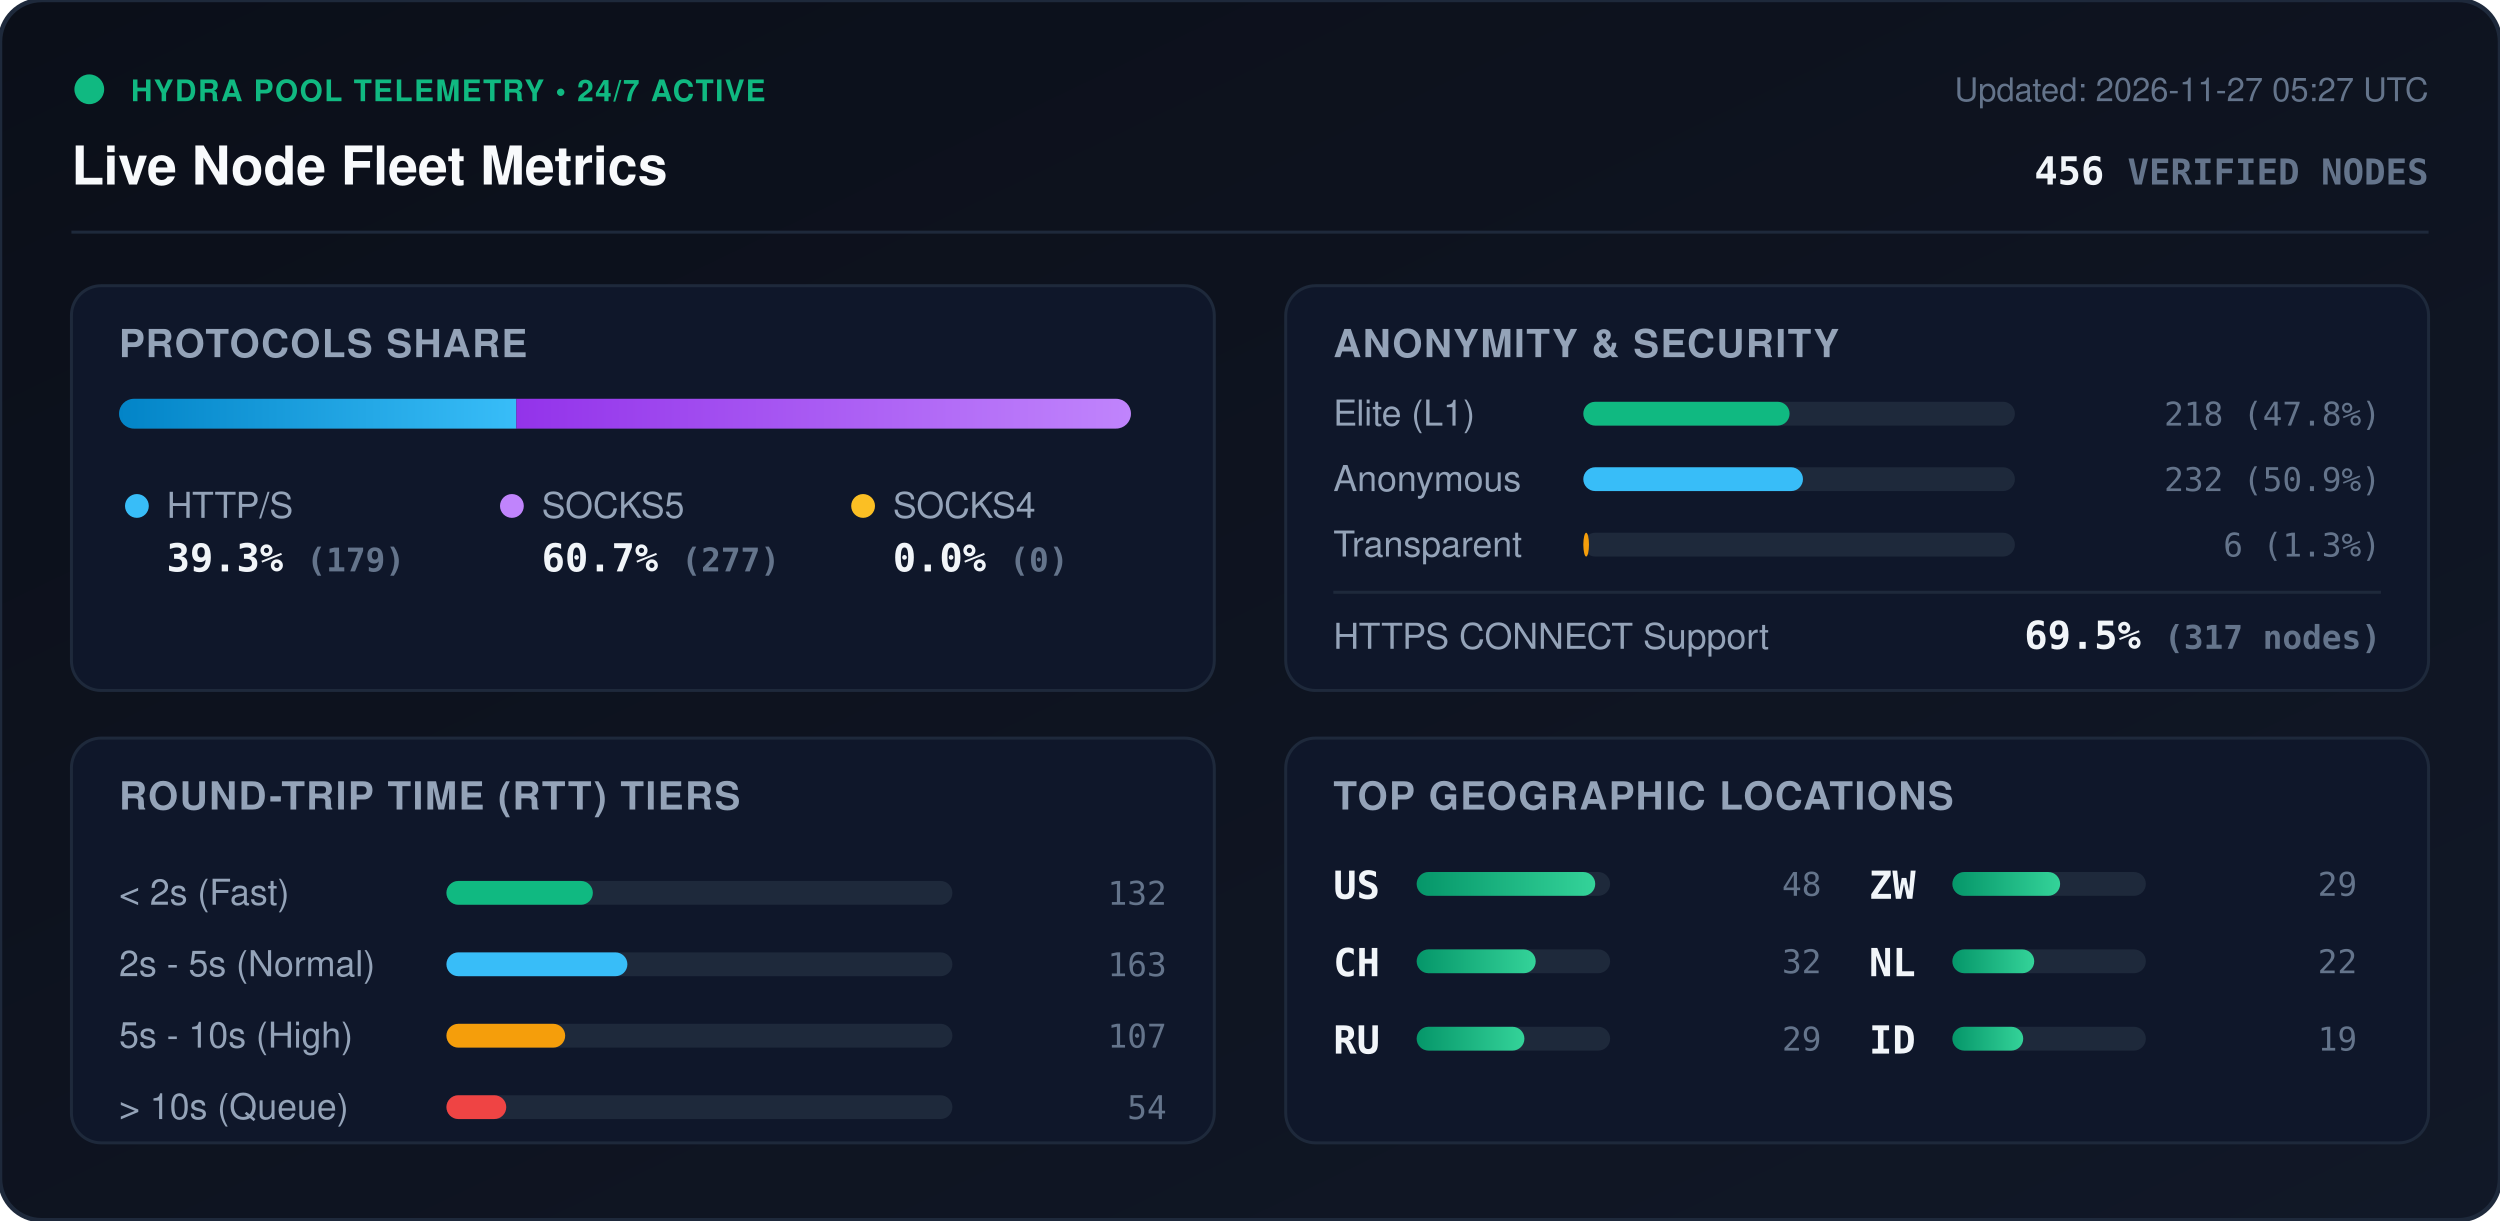
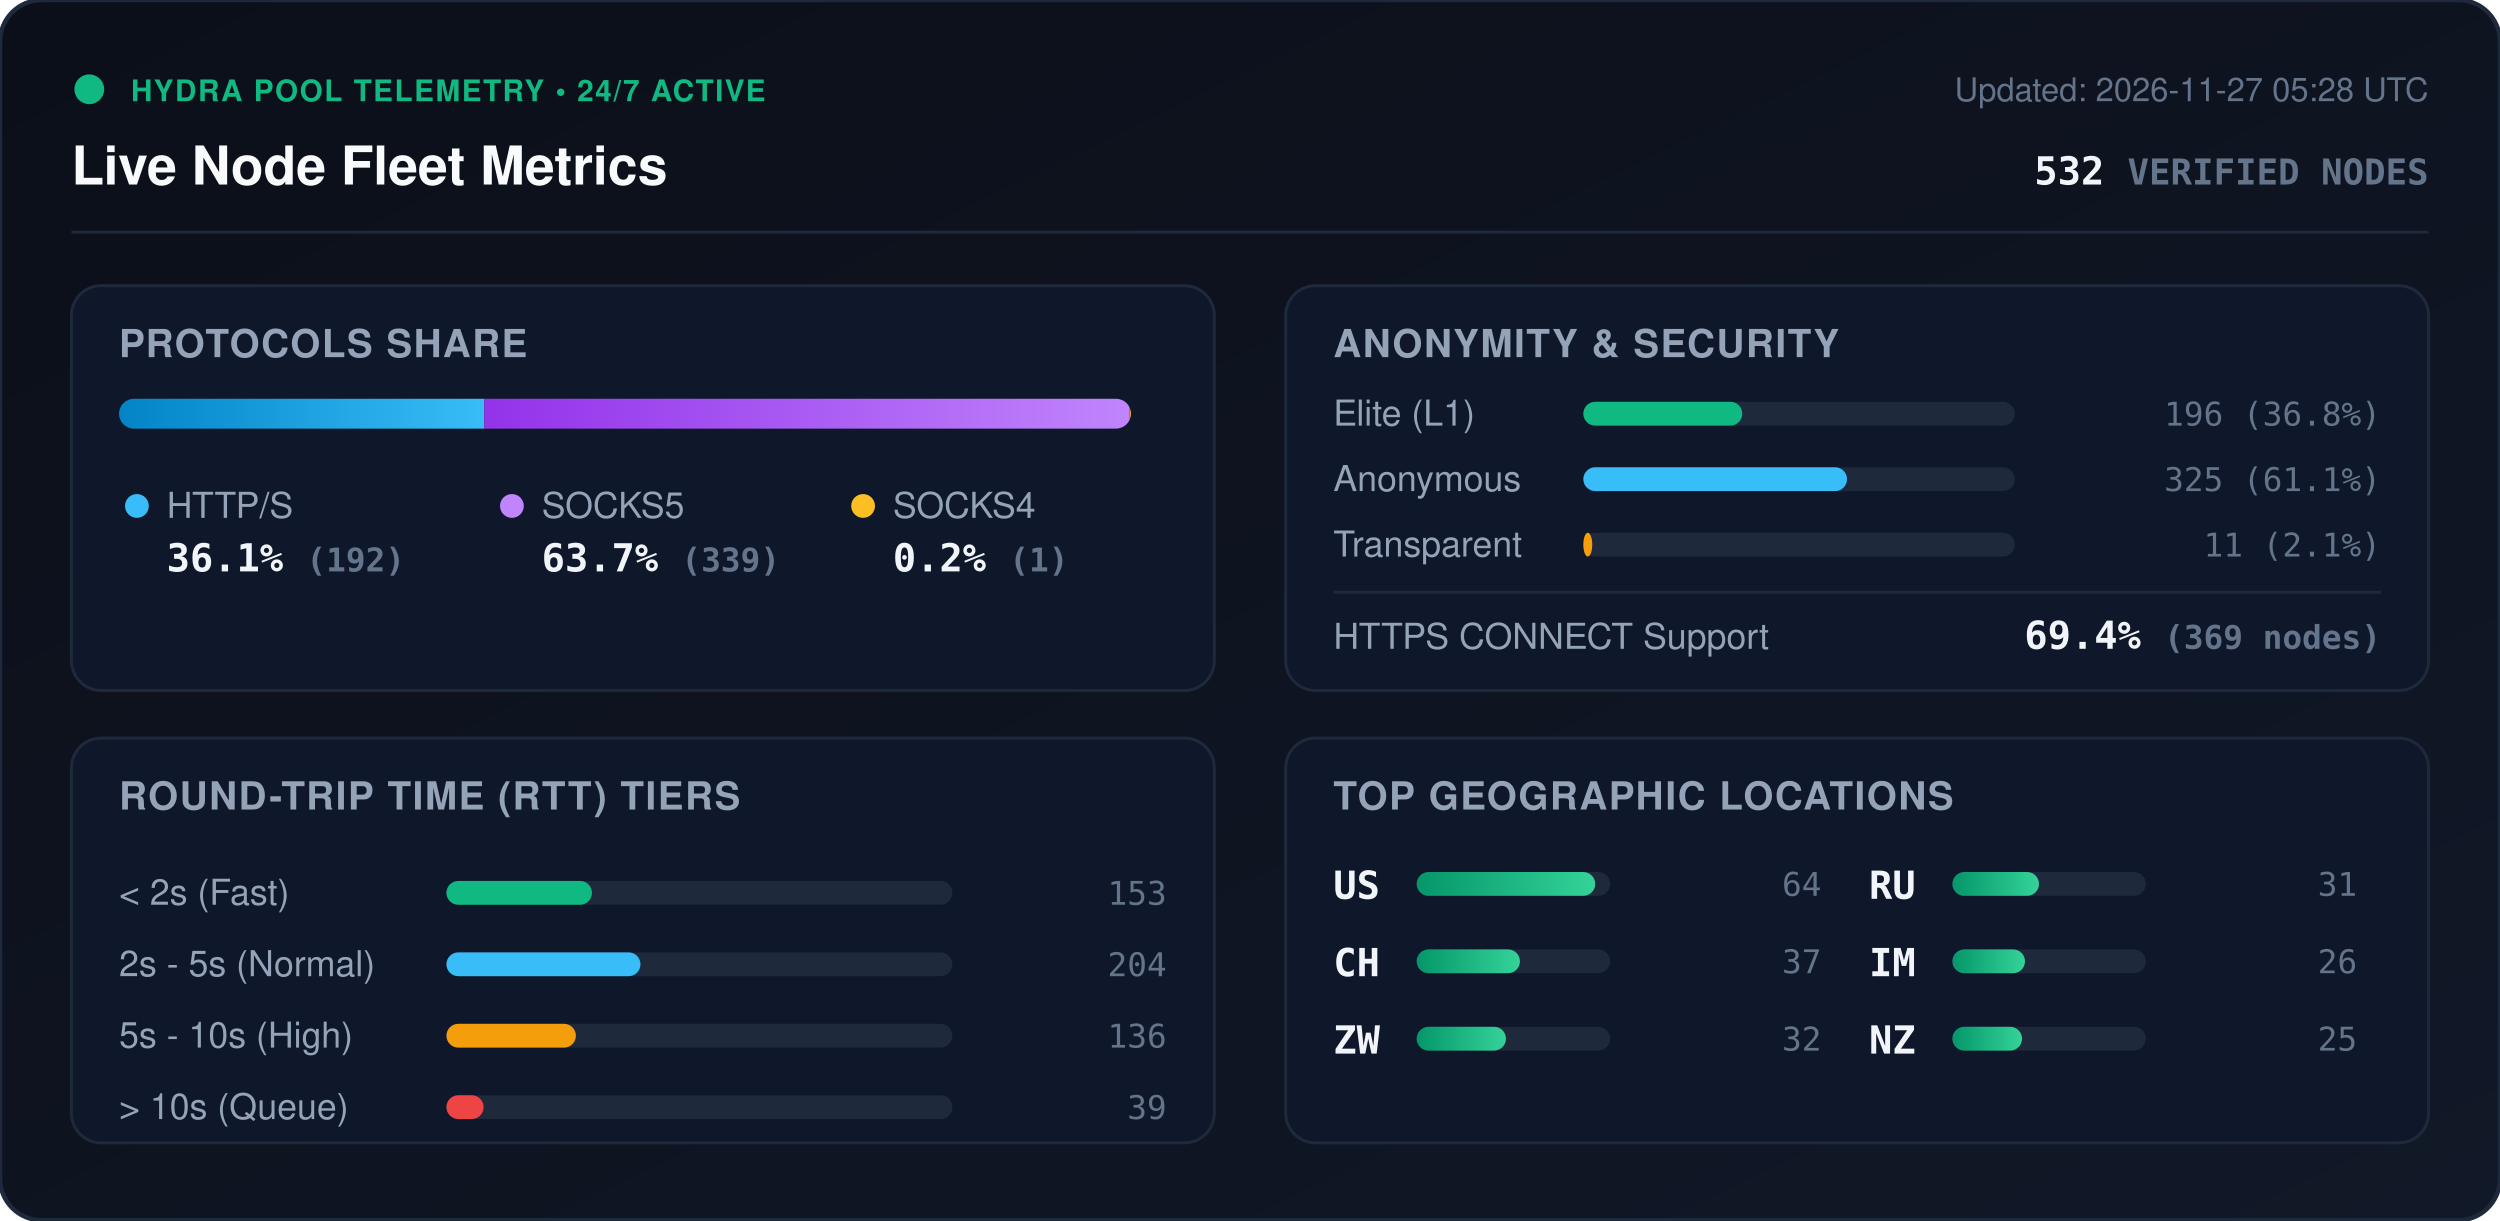
<svg xmlns="http://www.w3.org/2000/svg" viewBox="0 0 840 410" width="840" height="410" style="max-width: 100%; height: auto;">
  <defs>
    <linearGradient id="bg" x1="0%" y1="0%" x2="100%" y2="100%">
      <stop offset="0%" stop-color="#0b0f19" />
      <stop offset="100%" stop-color="#111827" />
    </linearGradient>
    <linearGradient id="bar-http" x1="0%" y1="0%" x2="100%" y2="0%">
      <stop offset="0%" stop-color="#0284c7" />
      <stop offset="100%" stop-color="#38bdf8" />
    </linearGradient>
    <linearGradient id="bar-socks5" x1="0%" y1="0%" x2="100%" y2="0%">
      <stop offset="0%" stop-color="#9333ea" />
      <stop offset="100%" stop-color="#c084fc" />
    </linearGradient>
    <linearGradient id="bar-socks4" x1="0%" y1="0%" x2="100%" y2="0%">
      <stop offset="0%" stop-color="#d97706" />
      <stop offset="100%" stop-color="#fbbf24" />
    </linearGradient>
    <linearGradient id="bar-green" x1="0%" y1="0%" x2="100%" y2="0%">
      <stop offset="0%" stop-color="#059669" />
      <stop offset="100%" stop-color="#34d399" />
    </linearGradient>
    <clipPath id="prog-track-clip">
      <rect width="340.0" height="10" rx="5" />
    </clipPath>
    <style>
      .title { font: 700 18px -apple-system, BlinkMacSystemFont, 'Segoe UI', Helvetica, Arial, sans-serif; fill: #f8fafc; }
      .sub { font: 500 11px -apple-system, BlinkMacSystemFont, 'Segoe UI', Helvetica, Arial, sans-serif; fill: #64748b; }
      .section-hdr { font: 600 13px -apple-system, BlinkMacSystemFont, 'Segoe UI', Helvetica, Arial, sans-serif; fill: #94a3b8; letter-spacing: 0.5px; }
      .metric-val { font: 700 13px -apple-system, BlinkMacSystemFont, 'Segoe UI', Helvetica, Arial, sans-serif; fill: #f1f5f9; }
      .metric-lbl { font: 500 12px -apple-system, BlinkMacSystemFont, 'Segoe UI', Helvetica, Arial, sans-serif; fill: #94a3b8; }
      .badge-txt { font: 700 10px -apple-system, BlinkMacSystemFont, 'Segoe UI', Helvetica, Arial, sans-serif; fill: #10b981; letter-spacing: 0.5px; }
      .mono { font-family: ui-monospace, SFMono-Regular, Menlo, Monaco, Consolas, monospace; }
      .pulse { animation: beacon 2s infinite ease-in-out; }
      @keyframes beacon { 0%, 100% { opacity: 1; } 50% { opacity: 0.35; } }
    </style>
  </defs>
  <rect width="840" height="410" rx="14" fill="url(#bg)" stroke="#1e293b" stroke-width="1.5" />
  <g transform="translate(24, 24)">
    <circle cx="6" cy="6" r="5" fill="#10b981" class="pulse" />
    <text x="20" y="10" class="badge-txt">HYDRA POOL TELEMETRY • 24/7 ACTIVE</text>
    <text x="0" y="38" class="title">Live Node Fleet Metrics</text>
-     <text x="792" y="10" text-anchor="end" class="sub">Updated: 2026-11-27 05:27 UTC</text>
-     <text x="792" y="38" text-anchor="end" class="metric-val mono" fill="#38bdf8">456 <tspan font-size="12" fill="#64748b">VERIFIED NODES</tspan>
+     <text x="792" y="10" text-anchor="end" class="sub">Updated: 2026-11-27 05:28 UTC</text>
+     <text x="792" y="38" text-anchor="end" class="metric-val mono" fill="#38bdf8">532 <tspan font-size="12" fill="#64748b">VERIFIED NODES</tspan>
    </text>
  </g>
  <line x1="24" y1="78" x2="816" y2="78" stroke="#1e293b" stroke-width="1" />
  <g transform="translate(24, 96)">
    <rect width="384" height="136" rx="10" fill="#0f172a" stroke="#1e293b" />
    <text x="16" y="24" class="section-hdr">PROTOCOLS SHARE</text>
    <g transform="translate(16, 38)">
      <rect width="340.0" height="10" rx="5" fill="#1e293b" />
      <g clip-path="url(#prog-track-clip)">
-         <rect x="0" width="133.5" height="10" fill="url(#bar-http)" />
-         <rect x="133.5" width="206.5" height="10" fill="url(#bar-socks5)" />
-         <rect x="340.0" width="0.0" height="10" fill="url(#bar-socks4)" />
+         <rect x="0" width="122.7" height="10" fill="url(#bar-http)" />
+         <rect x="122.7" width="216.7" height="10" fill="url(#bar-socks5)" />
+         <rect x="339.4" width="0.6" height="10" fill="url(#bar-socks4)" />
      </g>
    </g>
    <g transform="translate(16, 68)">
      <circle cx="6" cy="6" r="4" fill="#38bdf8" />
      <text x="16" y="10" class="metric-lbl">HTTP/S</text>
-       <text x="16" y="28" class="metric-val mono">39.3% <tspan font-size="11" fill="#64748b">(179)</tspan>
+       <text x="16" y="28" class="metric-val mono">36.1% <tspan font-size="11" fill="#64748b">(192)</tspan>
      </text>
      <circle cx="132" cy="6" r="4" fill="#c084fc" />
      <text x="142" y="10" class="metric-lbl">SOCKS5</text>
-       <text x="142" y="28" class="metric-val mono">60.7% <tspan font-size="11" fill="#64748b">(277)</tspan>
+       <text x="142" y="28" class="metric-val mono">63.7% <tspan font-size="11" fill="#64748b">(339)</tspan>
      </text>
      <circle cx="250" cy="6" r="4" fill="#fbbf24" />
      <text x="260" y="10" class="metric-lbl">SOCKS4</text>
-       <text x="260" y="28" class="metric-val mono">0.0% <tspan font-size="11" fill="#64748b">(0)</tspan>
+       <text x="260" y="28" class="metric-val mono">0.2% <tspan font-size="11" fill="#64748b">(1)</tspan>
      </text>
    </g>
  </g>
  <g transform="translate(432, 96)">
    <rect width="384" height="136" rx="10" fill="#0f172a" stroke="#1e293b" />
    <text x="16" y="24" class="section-hdr">ANONYMITY &amp; SECURITY</text>
    <text x="16" y="47" class="metric-lbl">Elite (L1)</text>
    <rect x="100" y="39" width="145.0" height="8" rx="4" fill="#1e293b" />
-     <rect x="100" y="39" width="69.3" height="8" rx="4" fill="#10b981" />
-     <text x="368" y="47" text-anchor="end" class="mono sub" fill="#e2e8f0">218 (47.8%)</text>
+     <rect x="100" y="39" width="53.4" height="8" rx="4" fill="#10b981" />
+     <text x="368" y="47" text-anchor="end" class="mono sub" fill="#e2e8f0">196 (36.8%)</text>
    <text x="16" y="69" class="metric-lbl">Anonymous</text>
    <rect x="100" y="61" width="145.0" height="8" rx="4" fill="#1e293b" />
-     <rect x="100" y="61" width="73.8" height="8" rx="4" fill="#38bdf8" />
-     <text x="368" y="69" text-anchor="end" class="mono sub" fill="#e2e8f0">232 (50.9%)</text>
+     <rect x="100" y="61" width="88.6" height="8" rx="4" fill="#38bdf8" />
+     <text x="368" y="69" text-anchor="end" class="mono sub" fill="#e2e8f0">325 (61.1%)</text>
    <text x="16" y="91" class="metric-lbl">Transparent</text>
    <rect x="100" y="83" width="145.0" height="8" rx="4" fill="#1e293b" />
-     <rect x="100" y="83" width="1.9" height="8" rx="4" fill="#f59e0b" />
-     <text x="368" y="91" text-anchor="end" class="mono sub" fill="#e2e8f0">6 (1.3%)</text>
+     <rect x="100" y="83" width="3.0" height="8" rx="4" fill="#f59e0b" />
+     <text x="368" y="91" text-anchor="end" class="mono sub" fill="#e2e8f0">11 (2.1%)</text>
    <line x1="16" y1="103" x2="368" y2="103" stroke="#1e293b" stroke-width="1" />
    <text x="16" y="122" class="metric-lbl">HTTPS CONNECT Support</text>
-     <text x="368" y="122" text-anchor="end" class="metric-val mono" fill="#34d399">69.5% <tspan font-size="11" fill="#64748b">(317 nodes)</tspan>
+     <text x="368" y="122" text-anchor="end" class="metric-val mono" fill="#34d399">69.4% <tspan font-size="11" fill="#64748b">(369 nodes)</tspan>
    </text>
  </g>
  <g transform="translate(24, 248)">
    <rect width="384" height="136" rx="10" fill="#0f172a" stroke="#1e293b" />
    <text x="16" y="24" class="section-hdr">ROUND-TRIP TIME (RTT) TIERS</text>
    <g transform="translate(16, 42)">
      <text x="0" y="14" class="metric-lbl">&lt; 2s (Fast)</text>
      <rect x="110" y="6" width="170" height="8" rx="4" fill="#1e293b" />
-       <rect x="110" y="6" width="49.2" height="8" rx="4" fill="#10b981" />
-       <text x="352" y="14" text-anchor="end" class="mono sub">132</text>
+       <rect x="110" y="6" width="48.9" height="8" rx="4" fill="#10b981" />
+       <text x="352" y="14" text-anchor="end" class="mono sub">153</text>
      <text x="0" y="38" class="metric-lbl">2s - 5s (Normal)</text>
      <rect x="110" y="30" width="170" height="8" rx="4" fill="#1e293b" />
-       <rect x="110" y="30" width="60.8" height="8" rx="4" fill="#38bdf8" />
-       <text x="352" y="38" text-anchor="end" class="mono sub">163</text>
+       <rect x="110" y="30" width="65.2" height="8" rx="4" fill="#38bdf8" />
+       <text x="352" y="38" text-anchor="end" class="mono sub">204</text>
      <text x="0" y="62" class="metric-lbl">5s - 10s (High)</text>
      <rect x="110" y="54" width="170" height="8" rx="4" fill="#1e293b" />
-       <rect x="110" y="54" width="39.9" height="8" rx="4" fill="#f59e0b" />
-       <text x="352" y="62" text-anchor="end" class="mono sub">107</text>
+       <rect x="110" y="54" width="43.5" height="8" rx="4" fill="#f59e0b" />
+       <text x="352" y="62" text-anchor="end" class="mono sub">136</text>
      <text x="0" y="86" class="metric-lbl">&gt; 10s (Queue)</text>
      <rect x="110" y="78" width="170" height="8" rx="4" fill="#1e293b" />
-       <rect x="110" y="78" width="20.1" height="8" rx="4" fill="#ef4444" />
-       <text x="352" y="86" text-anchor="end" class="mono sub">54</text>
+       <rect x="110" y="78" width="12.5" height="8" rx="4" fill="#ef4444" />
+       <text x="352" y="86" text-anchor="end" class="mono sub">39</text>
    </g>
  </g>
  <g transform="translate(432, 248)">
    <rect width="384" height="136" rx="10" fill="#0f172a" stroke="#1e293b" />
    <text x="16" y="24" class="section-hdr">TOP GEOGRAPHIC LOCATIONS</text>
    <g transform="translate(16, 42)">
      <g transform="translate(0, 0)">
        <text x="0" y="12" class="mono metric-val" font-size="12">US</text>
        <rect x="28" y="3" width="65" height="8" rx="4" fill="#1e293b" />
        <rect x="28" y="3" width="60.0" height="8" rx="4" fill="url(#bar-green)" />
-         <text x="164" y="11" text-anchor="end" class="mono sub">48</text>
+         <text x="164" y="11" text-anchor="end" class="mono sub">64</text>
      </g>
      <g transform="translate(0, 26)">
        <text x="0" y="12" class="mono metric-val" font-size="12">CH</text>
        <rect x="28" y="3" width="65" height="8" rx="4" fill="#1e293b" />
-         <rect x="28" y="3" width="40.0" height="8" rx="4" fill="url(#bar-green)" />
+         <rect x="28" y="3" width="34.7" height="8" rx="4" fill="url(#bar-green)" />
+         <text x="164" y="11" text-anchor="end" class="mono sub">37</text>
+       </g>
+       <g transform="translate(0, 52)">
+         <text x="0" y="12" class="mono metric-val" font-size="12">ZW</text>
+         <rect x="28" y="3" width="65" height="8" rx="4" fill="#1e293b" />
+         <rect x="28" y="3" width="30.0" height="8" rx="4" fill="url(#bar-green)" />
        <text x="164" y="11" text-anchor="end" class="mono sub">32</text>
      </g>
-       <g transform="translate(0, 52)">
+       <g transform="translate(180, 0)">
        <text x="0" y="12" class="mono metric-val" font-size="12">RU</text>
        <rect x="28" y="3" width="65" height="8" rx="4" fill="#1e293b" />
-         <rect x="28" y="3" width="36.2" height="8" rx="4" fill="url(#bar-green)" />
-         <text x="164" y="11" text-anchor="end" class="mono sub">29</text>
-       </g>
-       <g transform="translate(180, 0)">
-         <text x="0" y="12" class="mono metric-val" font-size="12">ZW</text>
-         <rect x="28" y="3" width="65" height="8" rx="4" fill="#1e293b" />
-         <rect x="28" y="3" width="36.2" height="8" rx="4" fill="url(#bar-green)" />
-         <text x="164" y="11" text-anchor="end" class="mono sub">29</text>
+         <rect x="28" y="3" width="29.1" height="8" rx="4" fill="url(#bar-green)" />
+         <text x="164" y="11" text-anchor="end" class="mono sub">31</text>
      </g>
      <g transform="translate(180, 26)">
-         <text x="0" y="12" class="mono metric-val" font-size="12">NL</text>
+         <text x="0" y="12" class="mono metric-val" font-size="12">IM</text>
        <rect x="28" y="3" width="65" height="8" rx="4" fill="#1e293b" />
-         <rect x="28" y="3" width="27.5" height="8" rx="4" fill="url(#bar-green)" />
-         <text x="164" y="11" text-anchor="end" class="mono sub">22</text>
+         <rect x="28" y="3" width="24.4" height="8" rx="4" fill="url(#bar-green)" />
+         <text x="164" y="11" text-anchor="end" class="mono sub">26</text>
      </g>
      <g transform="translate(180, 52)">
-         <text x="0" y="12" class="mono metric-val" font-size="12">ID</text>
+         <text x="0" y="12" class="mono metric-val" font-size="12">NZ</text>
        <rect x="28" y="3" width="65" height="8" rx="4" fill="#1e293b" />
-         <rect x="28" y="3" width="23.8" height="8" rx="4" fill="url(#bar-green)" />
-         <text x="164" y="11" text-anchor="end" class="mono sub">19</text>
+         <rect x="28" y="3" width="23.4" height="8" rx="4" fill="url(#bar-green)" />
+         <text x="164" y="11" text-anchor="end" class="mono sub">25</text>
      </g>
    </g>
  </g>
</svg>
